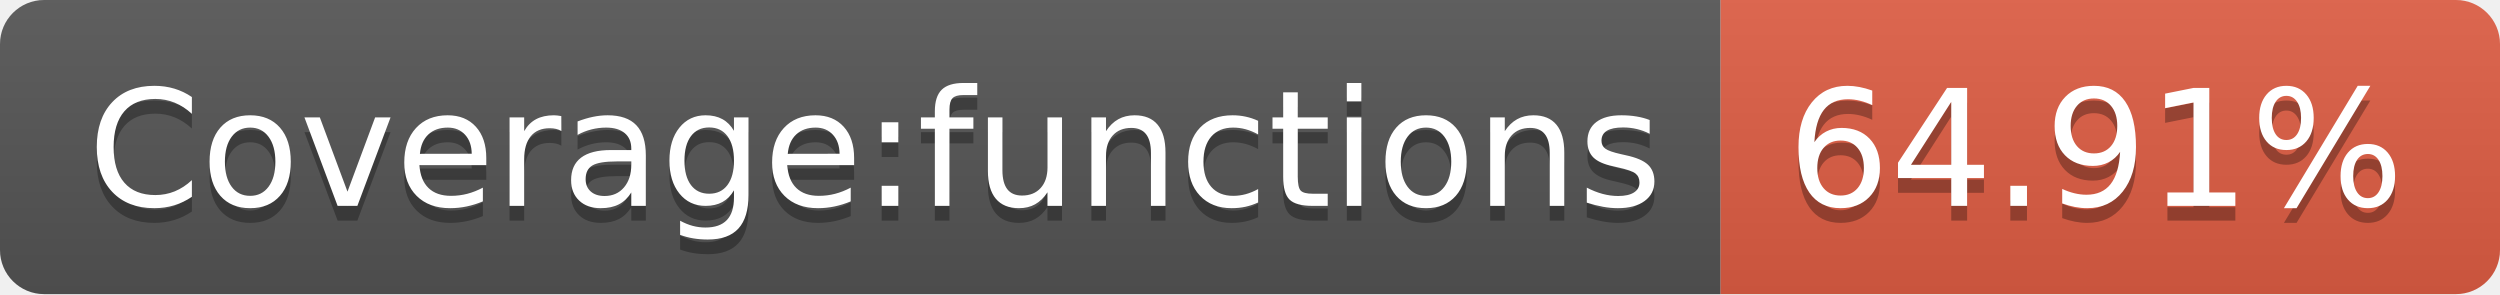
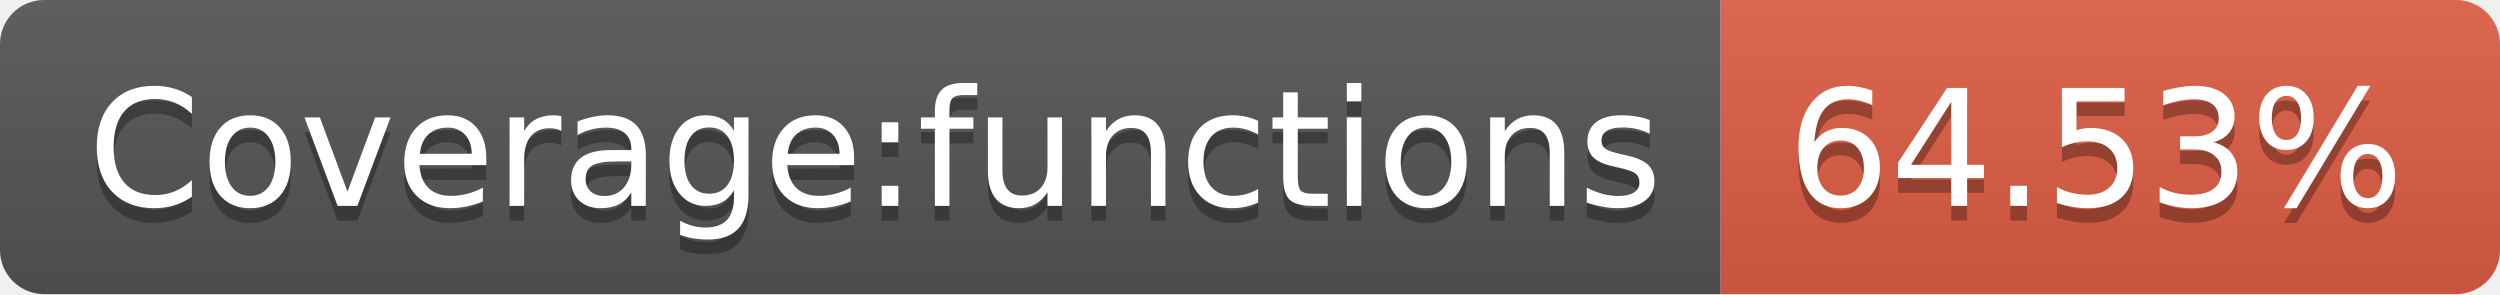
- <svg xmlns="http://www.w3.org/2000/svg" width="170" height="20" role="img" aria-label="Coverage:functions: 64.91%">
+ <svg xmlns="http://www.w3.org/2000/svg" width="170" height="20" role="img" aria-label="Coverage:functions: 64.53%">
  <linearGradient id="s" x2="0" y2="100%">
    <stop offset="0" stop-color="#bbb" stop-opacity=".1" />
    <stop offset="1" stop-opacity=".1" />
  </linearGradient>
  <clipPath id="r">
    <rect width="170" height="20" rx="3" fill="#fff" />
  </clipPath>
  <g clip-path="url(#r)">
    <rect width="117" height="20" fill="#555" />
    <rect x="117" width="53" height="20" fill="#e05d44" />
    <rect width="170" height="20" fill="url(#s)" />
  </g>
  <g fill="#fff" text-anchor="middle" font-family="Verdana,Geneva,DejaVu Sans,sans-serif" text-rendering="geometricPrecision" font-size="110">
    <text aria-hidden="true" x="595" y="150" fill="#010101" fill-opacity=".3" transform="scale(.1)" textLength="1070">Coverage:functions</text>
    <text x="595" y="140" transform="scale(.1)" fill="#fff" textLength="1070">Coverage:functions</text>
-     <text aria-hidden="true" x="1425" y="150" fill="#010101" fill-opacity=".3" transform="scale(.1)" textLength="430">64.91%</text>
-     <text x="1425" y="140" transform="scale(.1)" fill="#fff" textLength="430">64.91%</text>
+     <text aria-hidden="true" x="1425" y="150" fill="#010101" fill-opacity=".3" transform="scale(.1)" textLength="430">64.53%</text>
+     <text x="1425" y="140" transform="scale(.1)" fill="#fff" textLength="430">64.53%</text>
  </g>
</svg>
